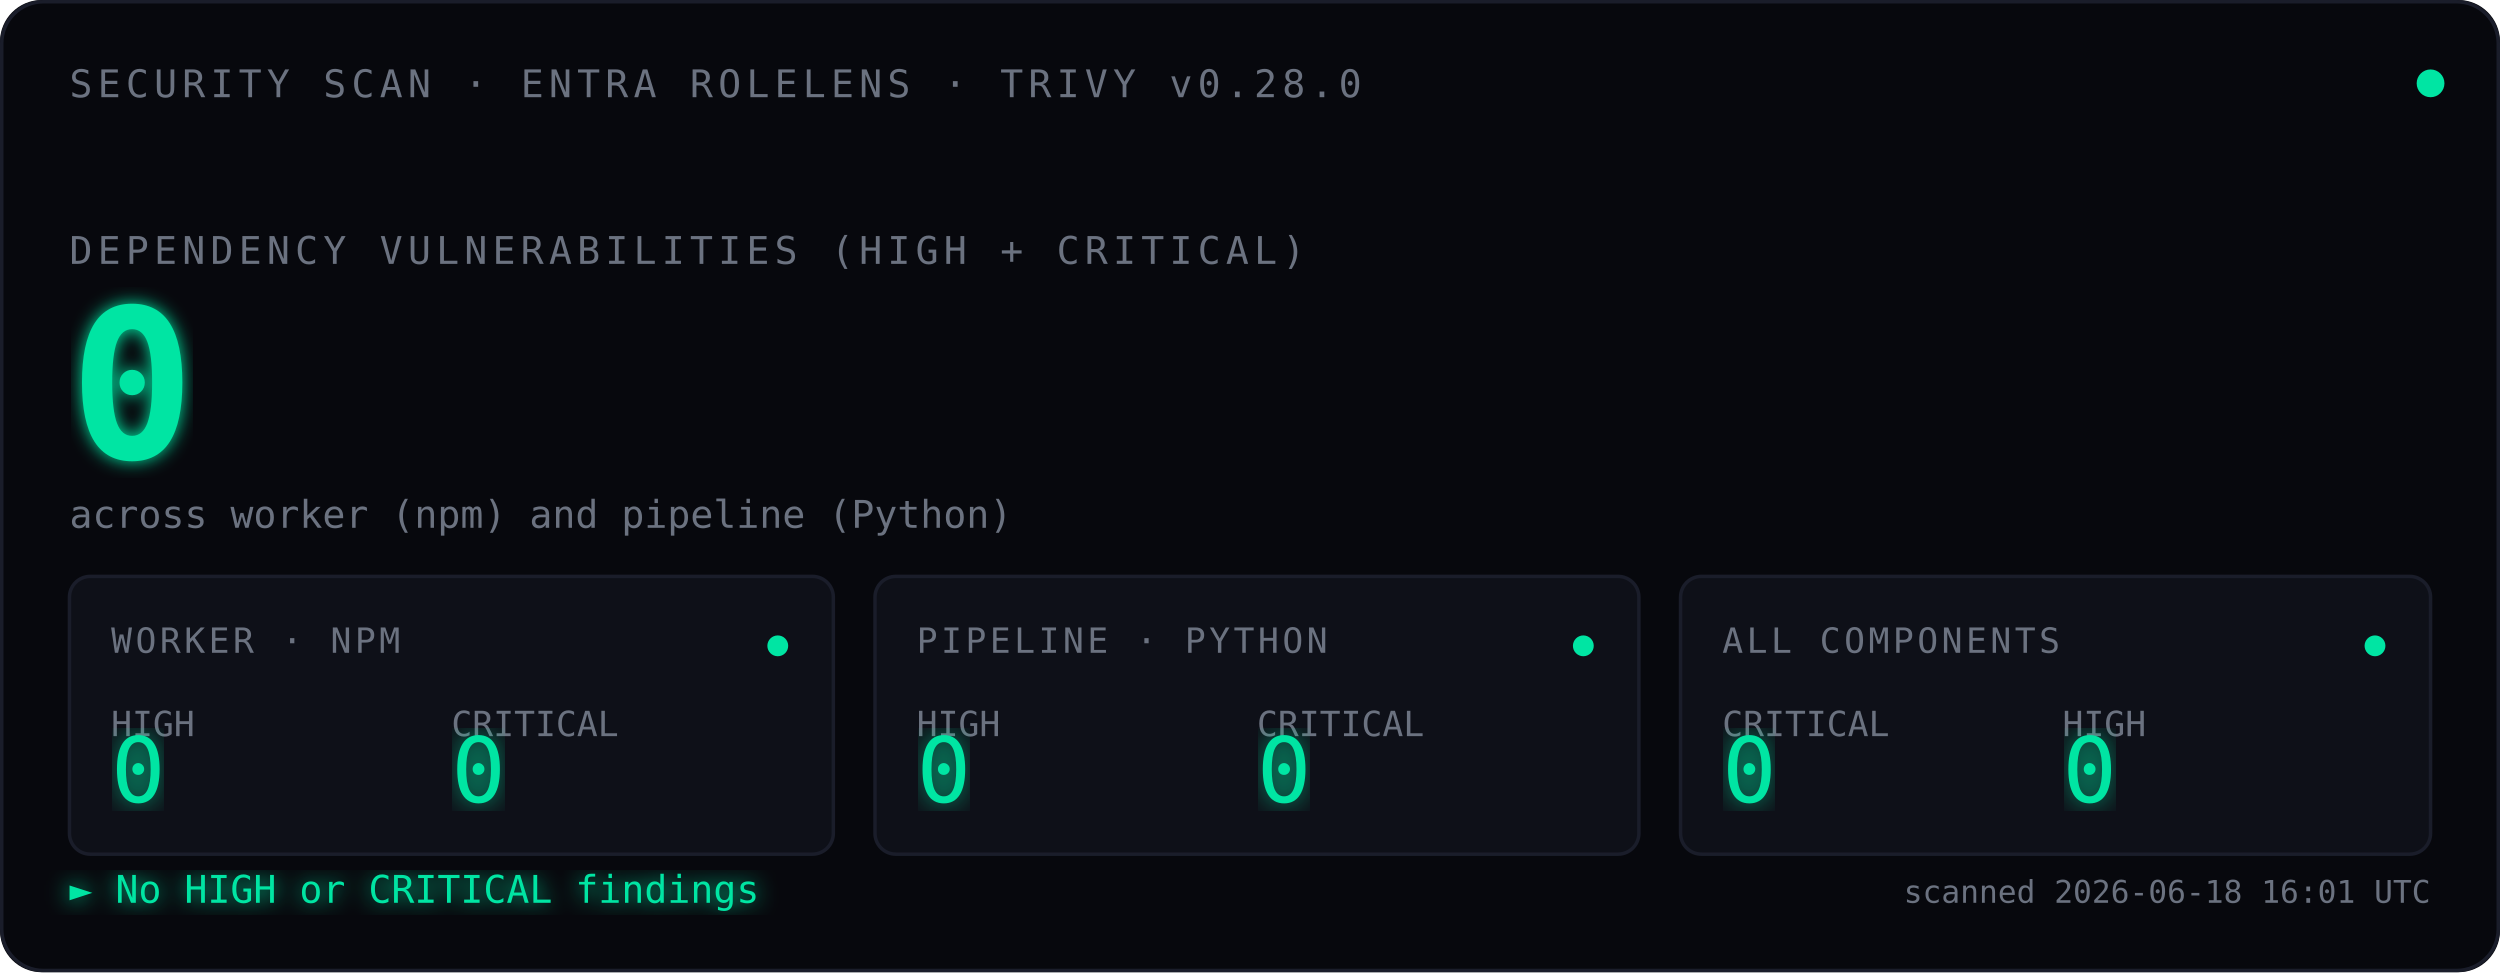
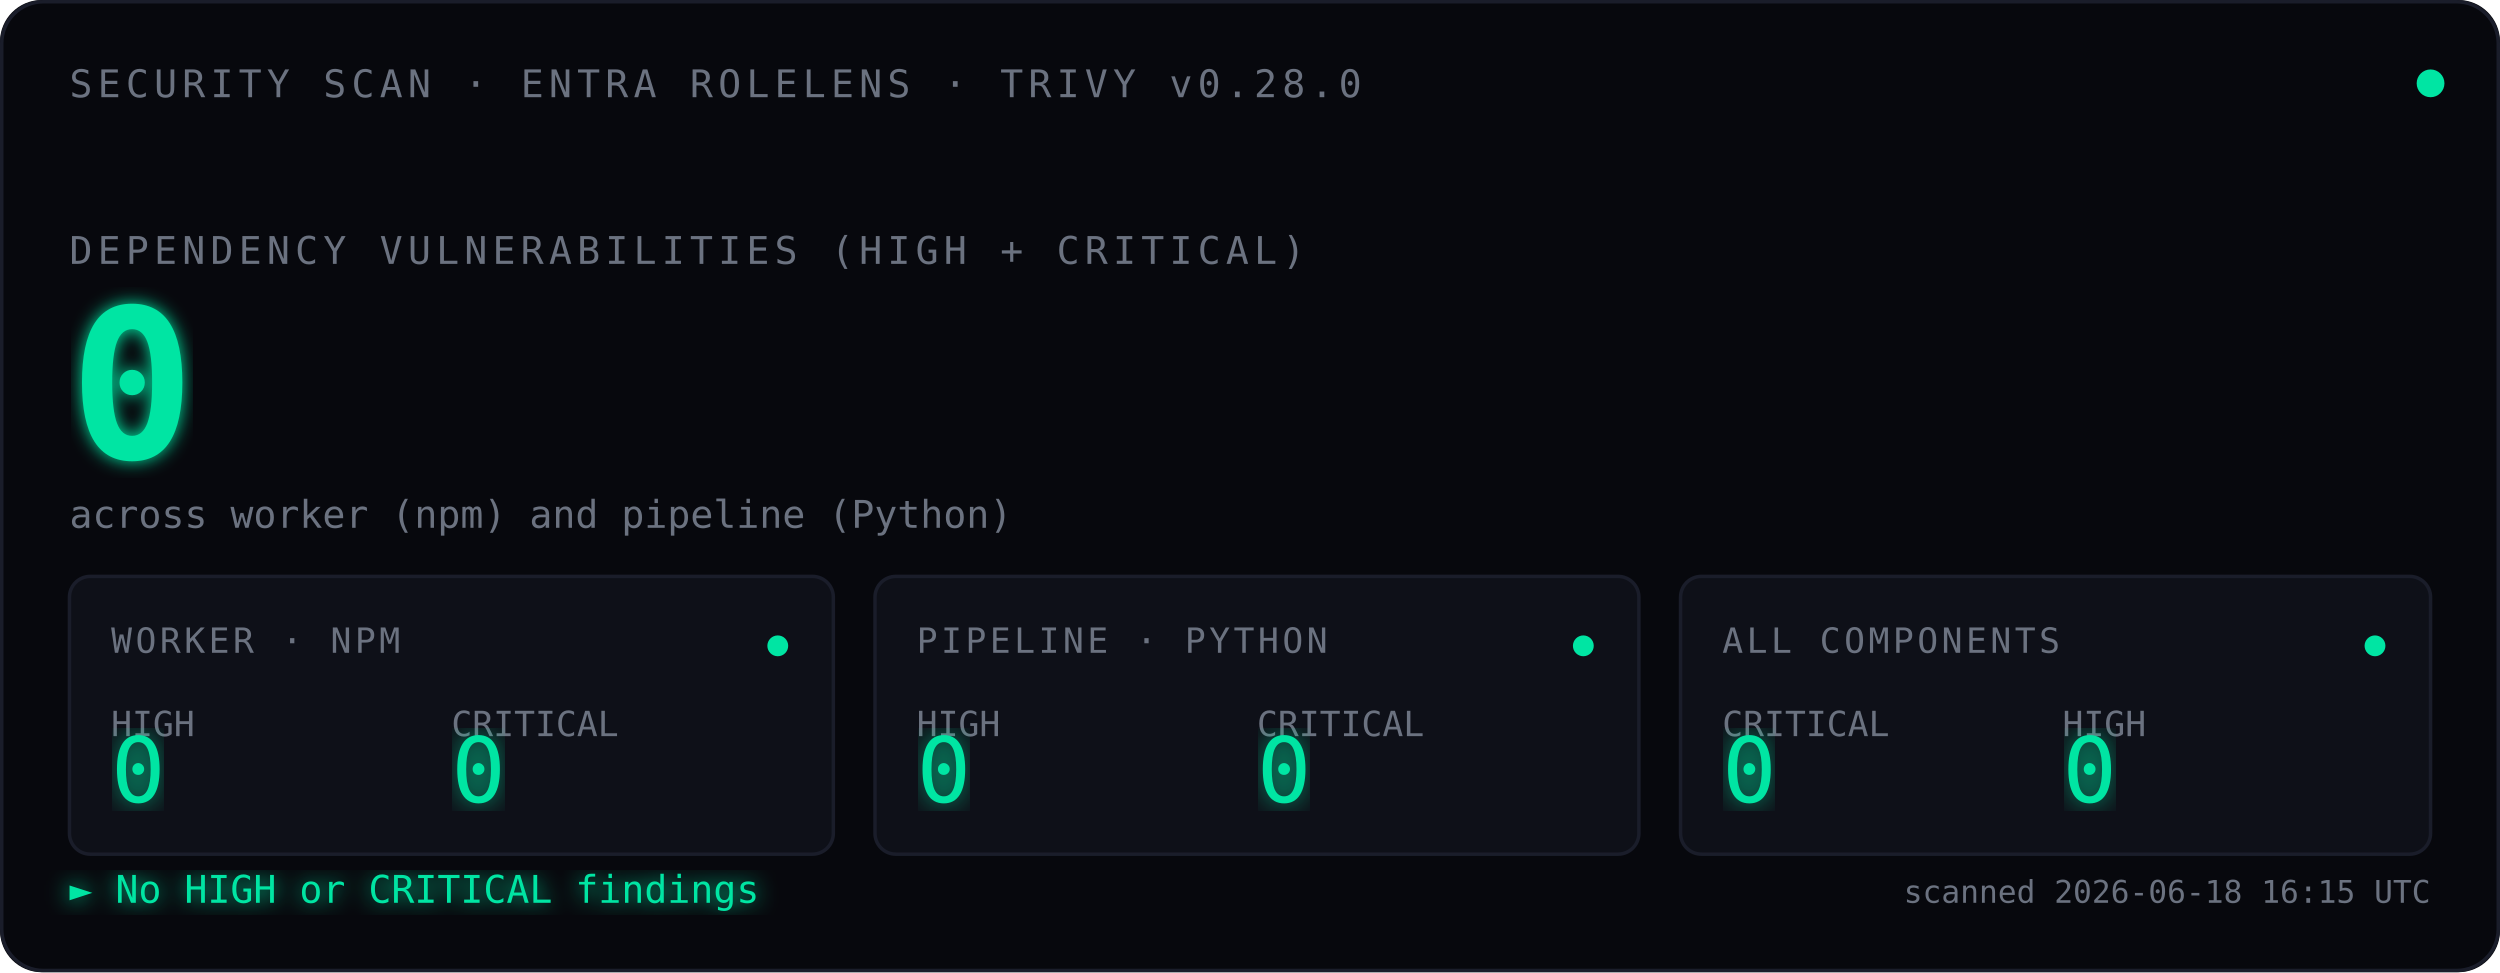
<svg xmlns="http://www.w3.org/2000/svg" viewBox="0 0 720 280" font-family="ui-monospace, 'SF Mono', Menlo, Consolas, monospace">
  <defs>
    <filter id="glow">
      <feGaussianBlur stdDeviation="2.5" result="blur" />
      <feMerge>
        <feMergeNode in="blur" />
        <feMergeNode in="SourceGraphic" />
      </feMerge>
    </filter>
    <filter id="glow-soft">
      <feGaussianBlur stdDeviation="4" result="blur" />
      <feMerge>
        <feMergeNode in="blur" />
        <feMergeNode in="SourceGraphic" />
      </feMerge>
    </filter>
    <filter id="glow-verdict">
      <feGaussianBlur stdDeviation="3" result="blur" />
      <feMerge>
        <feMergeNode in="blur" />
        <feMergeNode in="SourceGraphic" />
      </feMerge>
    </filter>
    <linearGradient id="scan-beam" x1="0" x2="1" y1="0" y2="0">
      <stop offset="0%" stop-color="#00E5A3" stop-opacity="0" />
      <stop offset="40%" stop-color="#00E5A3" stop-opacity="0.08" />
      <stop offset="50%" stop-color="#ffffff" stop-opacity="0.18" />
      <stop offset="60%" stop-color="#00E5A3" stop-opacity="0.08" />
      <stop offset="100%" stop-color="#00E5A3" stop-opacity="0" />
    </linearGradient>
    <clipPath id="tiles-clip">
      <rect x="20" y="166" width="680" height="80" />
    </clipPath>
  </defs>
  <rect width="720" height="280" fill="#07080D" rx="12" />
  <rect x="0.5" y="0.5" width="719" height="279" fill="none" stroke="#1A1D2A" stroke-width="1" rx="12" />
  <text x="20" y="28" font-size="11" fill="#6B7280" letter-spacing="1.5">SECURITY SCAN · ENTRA ROLELENS · TRIVY v0.28.0</text>
  <circle cx="700" cy="24" r="4" fill="#00E5A3">
    <animate attributeName="opacity" values="1;0.35;1" dur="2.4s" repeatCount="indefinite" />
  </circle>
  <text x="20" y="76" font-size="11" fill="#6B7280" letter-spacing="1.5">DEPENDENCY VULNERABILITIES (HIGH + CRITICAL)</text>
  <text x="20" y="132" font-size="60" font-weight="600" fill="#00E5A3" filter="url(#glow)">
    0
    <animate attributeName="opacity" values="0;1" dur="0.7s" fill="freeze" />
  </text>
  <text x="20" y="152" font-size="11" fill="#6B7280">across worker (npm) and pipeline (Python)</text>
  <rect x="-120" y="166" width="120" height="80" fill="url(#scan-beam)" clip-path="url(#tiles-clip)">
    <animate attributeName="x" values="-120;720;-120" dur="3.6s" repeatCount="indefinite" calcMode="linear" />
  </rect>
  <g transform="translate(20,166)">
    <rect width="220" height="80" fill="#0E1018" stroke="#1A1D2A" rx="6" />
    <text x="12" y="22" font-size="10" fill="#6B7280" letter-spacing="1">WORKER · NPM</text>
    <text x="12" y="46" font-size="10" fill="#6B7280">HIGH</text>
    <text x="12" y="65" font-size="26" fill="#00E5A3" font-weight="500" filter="url(#glow-soft)">0</text>
    <text x="110" y="46" font-size="10" fill="#6B7280">CRITICAL</text>
    <text x="110" y="65" font-size="26" fill="#00E5A3" font-weight="500" filter="url(#glow-soft)">0</text>
    <circle cx="204" cy="20" r="3" fill="#00E5A3">
      <animate attributeName="opacity" values="1;0.3;1" dur="2.4s" repeatCount="indefinite" />
    </circle>
  </g>
  <g transform="translate(252,166)">
    <rect width="220" height="80" fill="#0E1018" stroke="#1A1D2A" rx="6" />
    <text x="12" y="22" font-size="10" fill="#6B7280" letter-spacing="1">PIPELINE · PYTHON</text>
    <text x="12" y="46" font-size="10" fill="#6B7280">HIGH</text>
    <text x="12" y="65" font-size="26" fill="#00E5A3" font-weight="500" filter="url(#glow-soft)">0</text>
    <text x="110" y="46" font-size="10" fill="#6B7280">CRITICAL</text>
    <text x="110" y="65" font-size="26" fill="#00E5A3" font-weight="500" filter="url(#glow-soft)">0</text>
    <circle cx="204" cy="20" r="3" fill="#00E5A3">
      <animate attributeName="opacity" values="1;0.3;1" dur="2.4s" begin="0.8s" repeatCount="indefinite" />
    </circle>
  </g>
  <g transform="translate(484,166)">
    <rect width="216" height="80" fill="#0E1018" stroke="#1A1D2A" rx="6" />
    <text x="12" y="22" font-size="10" fill="#6B7280" letter-spacing="1">ALL COMPONENTS</text>
    <text x="12" y="46" font-size="10" fill="#6B7280">CRITICAL</text>
    <text x="12" y="65" font-size="26" fill="#00E5A3" font-weight="500" filter="url(#glow-soft)">0</text>
    <text x="110" y="46" font-size="10" fill="#6B7280">HIGH</text>
    <text x="110" y="65" font-size="26" fill="#00E5A3" font-weight="500" filter="url(#glow-soft)">0</text>
    <circle cx="200" cy="20" r="3" fill="#00E5A3">
      <animate attributeName="opacity" values="1;0.3;1" dur="2.4s" begin="1.6s" repeatCount="indefinite" />
    </circle>
  </g>
  <text x="20" y="260" font-size="11" fill="#00E5A3" filter="url(#glow-verdict)">► No HIGH or CRITICAL findings</text>
-   <text x="700" y="260" font-size="9" fill="#6B7280" text-anchor="end">scanned 2026-06-18 16:01 UTC</text>
+   <text x="700" y="260" font-size="9" fill="#6B7280" text-anchor="end">scanned 2026-06-18 16:15 UTC</text>
</svg>
